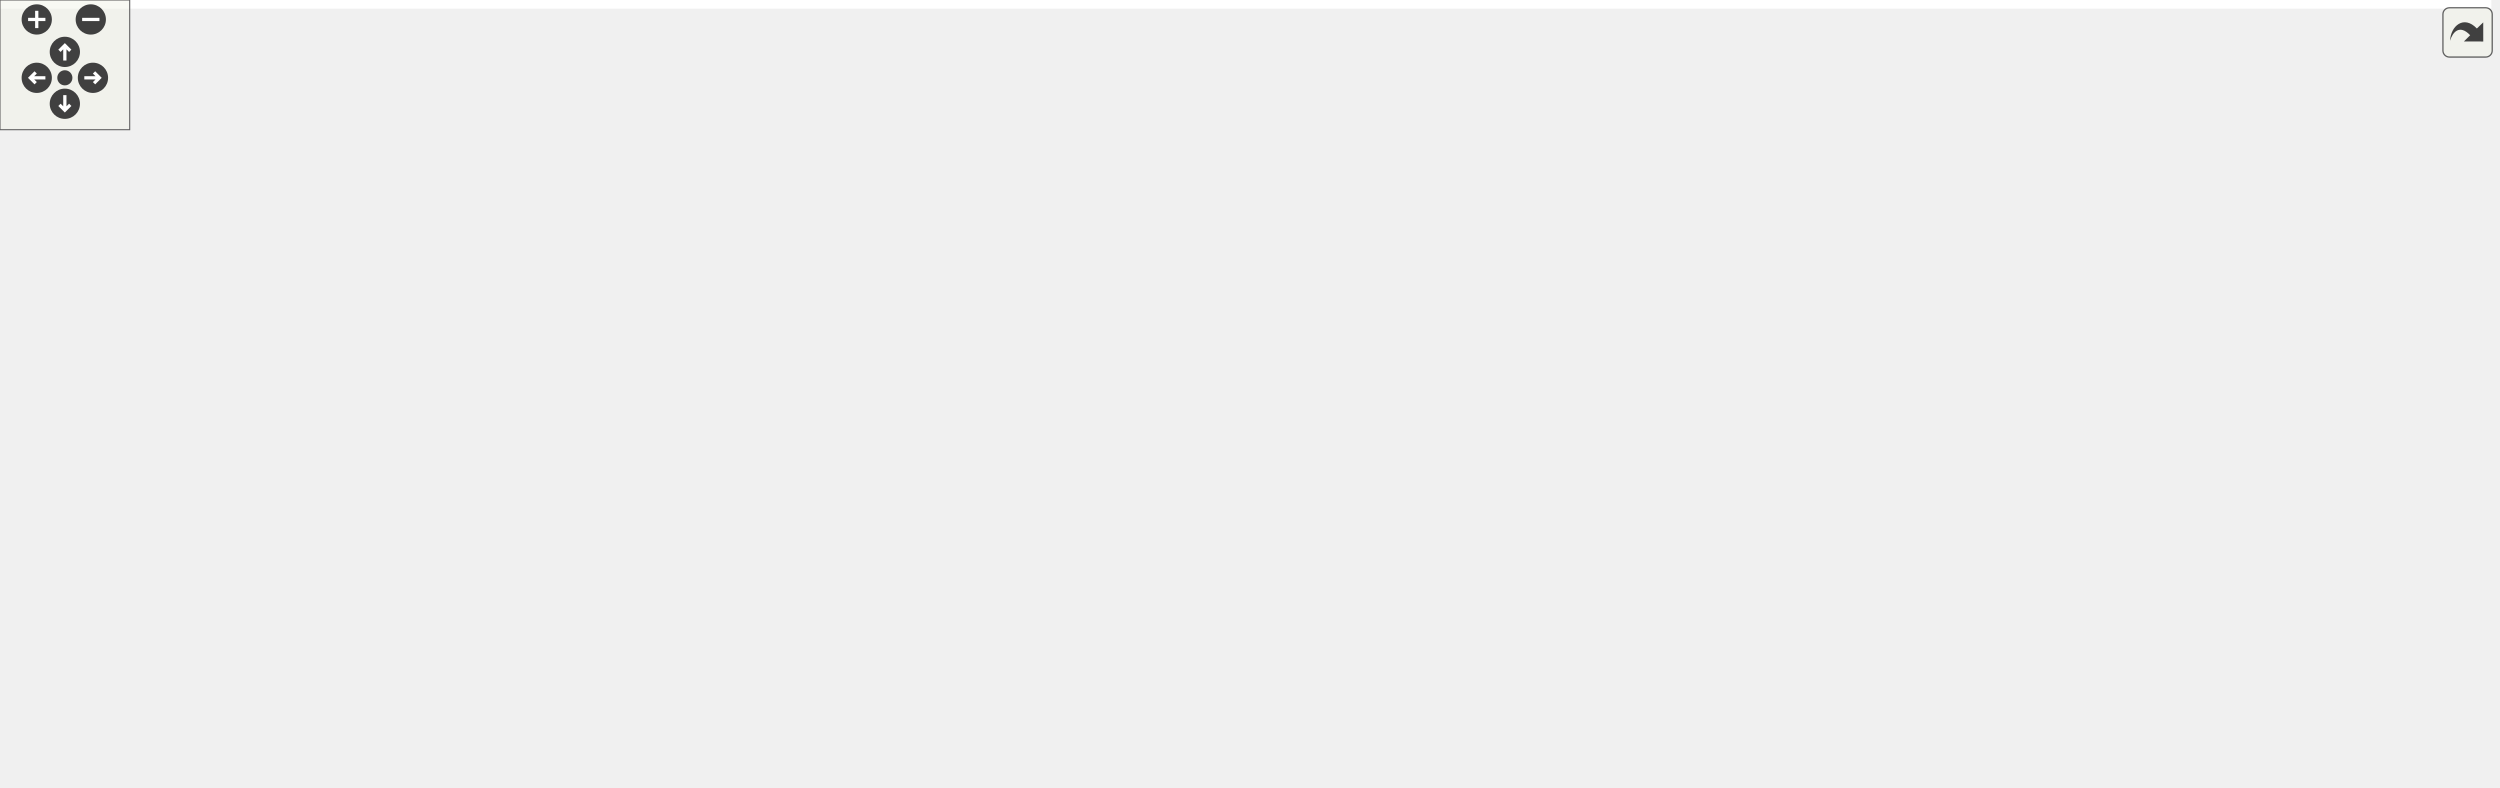
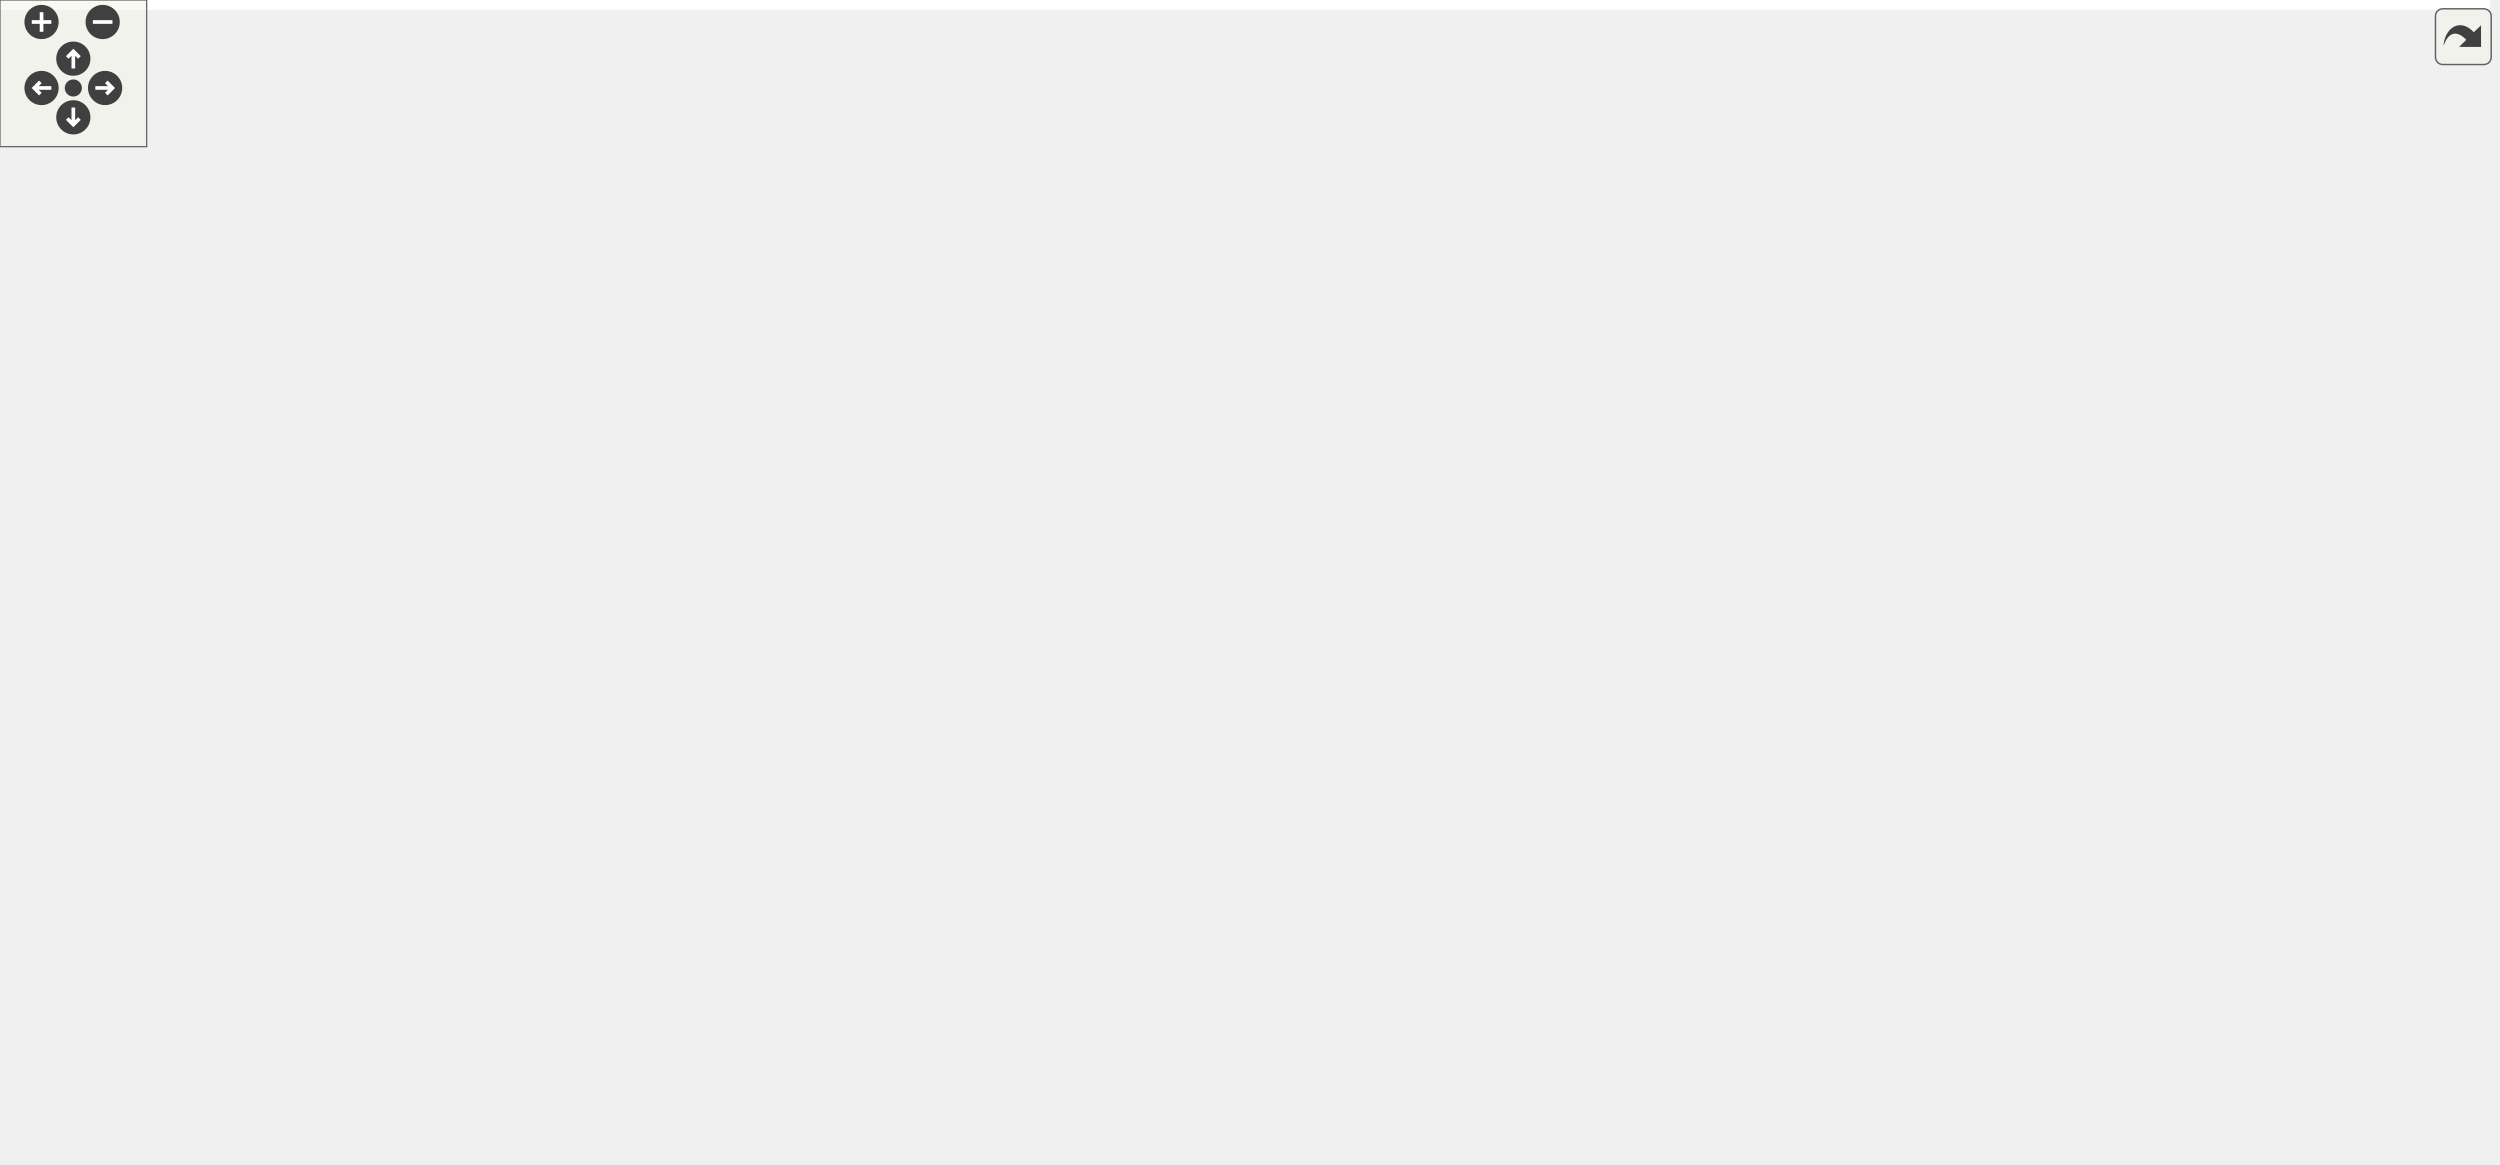
<svg xmlns="http://www.w3.org/2000/svg" xmlns:xlink="http://www.w3.org/1999/xlink" id="main" version="1.1" xml:space="preserve">
  <style type="text/css">
.edge:hover path { stroke: red; }
.edge:hover polygon { stroke: red; fill: red; }
</style>
  <defs>
    <circle id="rim" cx="0" cy="0" r="7" />
    <circle id="rim2" cx="0" cy="0" r="3.5" />
    <g id="zoomPlus">
      <use xlink:href="#rim" fill="#404040">
        <set attributeName="fill" to="#808080" begin="zoomplus.mouseover" end="zoomplus.mouseout" />
      </use>
      <path d="M-4,0h8M0,-4v8" fill="none" stroke="white" stroke-width="1.5" pointer-events="none" />
    </g>
    <g id="zoomMin">
      <use xlink:href="#rim" fill="#404040">
        <set attributeName="fill" to="#808080" begin="zoomminus.mouseover" end="zoomminus.mouseout" />
      </use>
      <path d="M-4,0h8" fill="none" stroke="white" stroke-width="1.5" pointer-events="none" />
    </g>
    <g id="dirArrow">
      <path fill="none" stroke="white" stroke-width="1.5" d="M0,-3.0v7 M-2.5,-0.5L0,-3.0L2.5,-0.5" />
    </g>
    <g id="resetDef">
      <use xlink:href="#rim2" fill="#404040">
        <set attributeName="fill" to="#808080" begin="reset.mouseover" end="reset.mouseout" />
      </use>
    </g>
  </defs>
  <svg id="graph" class="graph">
    <g id="viewport">
-       <polygon fill="white" stroke="none" points="-4,4 -4,-304 1152.54,-304 1152.54,4 -4,4" />
+       <polygon fill="white" stroke="none" points="-4,4 -4,-416 1018.75,-416 1018.75,4 -4,4" />
      <g id="node1" class="node">
-         <polygon fill="#bfbfbf" stroke="black" points="208,-280.5 208,-299.5 302,-299.5 302,-280.5 208,-280.5" />
-         <text text-anchor="middle" x="255" y="-287.5" font-family="Helvetica,sans-Serif" font-size="10.00">GraphicsText.hpp</text>
+         <polygon fill="#bfbfbf" stroke="black" points="851,-392.5 851,-411.5 945,-411.5 945,-392.5 851,-392.5" />
+         <text text-anchor="middle" x="898" y="-399.5" font-family="Helvetica,sans-Serif" font-size="10.00">GraphicsText.hpp</text>
      </g>
      <g id="node2" class="node">
        <g id="a_node2">
          <a xlink:href="_graphics_item_8hpp_source.html" target="_top" xlink:title="GraphicsItem.hpp">
-             <polygon fill="white" stroke="black" points="444,-224.5 444,-243.5 538,-243.5 538,-224.5 444,-224.5" />
-             <text text-anchor="middle" x="491" y="-231.5" font-family="Helvetica,sans-Serif" font-size="10.00">GraphicsItem.hpp</text>
+             <polygon fill="white" stroke="black" points="625,-336.5 625,-355.5 719,-355.5 719,-336.5 625,-336.5" />
+             <text text-anchor="middle" x="672" y="-343.5" font-family="Helvetica,sans-Serif" font-size="10.00">GraphicsItem.hpp</text>
          </a>
        </g>
      </g>
      <g id="edge1" class="edge">
-         <path fill="none" stroke="midnightblue" d="M292.395,-280.444C333.392,-271.063 399.254,-255.993 443.784,-245.804" />
-         <polygon fill="midnightblue" stroke="midnightblue" points="444.813,-249.159 453.78,-243.516 443.251,-242.335 444.813,-249.159" />
+         <path fill="none" stroke="midnightblue" d="M862.19,-392.444C823.012,-383.083 760.123,-368.056 717.485,-357.868" />
+         <polygon fill="midnightblue" stroke="midnightblue" points="718.182,-354.436 707.643,-355.516 716.556,-361.245 718.182,-354.436" />
      </g>
      <g id="node17" class="node">
        <g id="a_node17">
          <a xlink:href="_font_8hpp_source.html" target="_top" xlink:title="Font.hpp">
-             <polygon fill="white" stroke="black" points="162.5,-112.5 162.5,-131.5 217.5,-131.5 217.5,-112.5 162.5,-112.5" />
-             <text text-anchor="middle" x="190" y="-119.5" font-family="Helvetica,sans-Serif" font-size="10.00">Font.hpp</text>
-           </a>
-         </g>
-       </g>
-       <g id="edge30" class="edge">
-         <path fill="none" stroke="midnightblue" d="M251.505,-280.075C241.229,-253.832 210.967,-176.545 197.094,-141.117" />
-         <polygon fill="midnightblue" stroke="midnightblue" points="200.26,-139.604 193.355,-131.568 193.742,-142.156 200.26,-139.604" />
+             <polygon fill="white" stroke="black" points="924.5,-224.5 924.5,-243.5 979.5,-243.5 979.5,-224.5 924.5,-224.5" />
+             <text text-anchor="middle" x="952" y="-231.5" font-family="Helvetica,sans-Serif" font-size="10.00">Font.hpp</text>
+           </a>
+         </g>
+       </g>
+       <g id="edge41" class="edge">
+         <path fill="none" stroke="midnightblue" d="M911.151,-392.347C933.264,-376.908 977.13,-342.236 994,-300 1001.33,-281.643 986.365,-262.917 972.307,-250.309" />
+         <polygon fill="midnightblue" stroke="midnightblue" points="974.233,-247.358 964.311,-243.642 969.75,-252.734 974.233,-247.358" />
      </g>
      <g id="node3" class="node">
-         <polygon fill="white" stroke="#bfbfbf" points="277,-56.5 277,-75.5 321,-75.5 321,-56.5 277,-56.5" />
-         <text text-anchor="middle" x="299" y="-63.5" font-family="Helvetica,sans-Serif" font-size="10.00">vector</text>
+         <polygon fill="white" stroke="#bfbfbf" points="751,-56.5 751,-75.5 795,-75.5 795,-56.5 751,-56.5" />
+         <text text-anchor="middle" x="773" y="-63.5" font-family="Helvetica,sans-Serif" font-size="10.00">vector</text>
      </g>
      <g id="edge2" class="edge">
-         <path fill="none" stroke="midnightblue" d="M443.867,-229.34C412.013,-224.528 370.995,-213.448 344,-188 314.877,-160.546 304.488,-112.517 300.867,-85.976" />
-         <polygon fill="midnightblue" stroke="midnightblue" points="304.308,-85.265 299.666,-75.741 297.355,-86.081 304.308,-85.265" />
+         <path fill="none" stroke="midnightblue" d="M719.222,-344.452C798.474,-342.569 953.555,-334.453 994,-300 1017.01,-280.4 1014,-265.225 1014,-235 1014,-235 1014,-235 1014,-177 1014,-86.38 871.24,-70.092 805.471,-67.396" />
+         <polygon fill="midnightblue" stroke="midnightblue" points="805.35,-63.89 795.241,-67.062 805.121,-70.887 805.35,-63.89" />
      </g>
      <g id="node4" class="node">
-         <polygon fill="white" stroke="#bfbfbf" points="440.5,-168.5 440.5,-187.5 475.5,-187.5 475.5,-168.5 440.5,-168.5" />
-         <text text-anchor="middle" x="458" y="-175.5" font-family="Helvetica,sans-Serif" font-size="10.00">map</text>
+         <polygon fill="white" stroke="#bfbfbf" points="832.5,-280.5 832.5,-299.5 867.5,-299.5 867.5,-280.5 832.5,-280.5" />
+         <text text-anchor="middle" x="850" y="-287.5" font-family="Helvetica,sans-Serif" font-size="10.00">map</text>
      </g>
      <g id="edge3" class="edge">
-         <path fill="none" stroke="midnightblue" d="M485.551,-224.083C480.986,-216.613 474.332,-205.724 468.707,-196.52" />
-         <polygon fill="midnightblue" stroke="midnightblue" points="471.549,-194.459 463.348,-187.751 465.576,-198.109 471.549,-194.459" />
+         <path fill="none" stroke="midnightblue" d="M701.598,-336.484C730.198,-328.189 774.961,-315.03 822.72,-300.015" />
+         <polygon fill="midnightblue" stroke="midnightblue" points="823.825,-303.336 832.308,-296.988 821.718,-296.661 823.825,-303.336" />
      </g>
      <g id="node5" class="node">
-         <polygon fill="white" stroke="#bfbfbf" points="0,-56.5 0,-75.5 52,-75.5 52,-56.5 0,-56.5" />
-         <text text-anchor="middle" x="26" y="-63.5" font-family="Helvetica,sans-Serif" font-size="10.00">memory</text>
+         <polygon fill="white" stroke="#bfbfbf" points="270,-56.5 270,-75.5 322,-75.5 322,-56.5 270,-56.5" />
+         <text text-anchor="middle" x="296" y="-63.5" font-family="Helvetica,sans-Serif" font-size="10.00">memory</text>
      </g>
      <g id="edge4" class="edge">
-         <path fill="none" stroke="midnightblue" d="M443.798,-231.62C362.429,-227.165 193.308,-208.612 77,-132 58.723,-119.961 44.116,-99.183 35.297,-84.36" />
-         <polygon fill="midnightblue" stroke="midnightblue" points="38.328,-82.609 30.357,-75.63 32.236,-86.057 38.328,-82.609" />
+         <path fill="none" stroke="midnightblue" d="M624.701,-343.525C518.644,-339.73 269.122,-327.901 244,-300 212.863,-265.418 285.752,-279.872 307,-244 337.157,-193.086 315.831,-118.853 303.328,-85.014" />
+         <polygon fill="midnightblue" stroke="midnightblue" points="306.53,-83.59 299.656,-75.528 300.002,-86.117 306.53,-83.59" />
      </g>
      <g id="node6" class="node">
-         <polygon fill="white" stroke="#bfbfbf" points="494,-168.5 494,-187.5 556,-187.5 556,-168.5 494,-168.5" />
-         <text text-anchor="middle" x="525" y="-175.5" font-family="Helvetica,sans-Serif" font-size="10.00">type_traits</text>
+         <polygon fill="white" stroke="#bfbfbf" points="924,-280.5 924,-299.5 986,-299.5 986,-280.5 924,-280.5" />
+         <text text-anchor="middle" x="955" y="-287.5" font-family="Helvetica,sans-Serif" font-size="10.00">type_traits</text>
      </g>
      <g id="edge5" class="edge">
-         <path fill="none" stroke="midnightblue" d="M496.614,-224.083C501.367,-216.534 508.318,-205.495 514.152,-196.23" />
-         <polygon fill="midnightblue" stroke="midnightblue" points="517.124,-198.078 519.49,-187.751 511.2,-194.349 517.124,-198.078" />
+         <path fill="none" stroke="midnightblue" d="M718.098,-336.433C766.063,-327.483 843.336,-312.968 910,-300 911.095,-299.787 912.205,-299.57 913.324,-299.351" />
+         <polygon fill="midnightblue" stroke="midnightblue" points="914.404,-302.706 923.537,-297.336 913.049,-295.838 914.404,-302.706" />
      </g>
      <g id="node7" class="node">
        <g id="a_node7">
          <a xlink:href="_color_8hpp.html" target="_top" xlink:title="Classe Color. ">
-             <polygon fill="white" stroke="black" points="514.5,-112.5 514.5,-131.5 573.5,-131.5 573.5,-112.5 514.5,-112.5" />
-             <text text-anchor="middle" x="544" y="-119.5" font-family="Helvetica,sans-Serif" font-size="10.00">Color.hpp</text>
+             <polygon fill="white" stroke="black" points="49.5,-112.5 49.5,-131.5 108.5,-131.5 108.5,-112.5 49.5,-112.5" />
+             <text text-anchor="middle" x="79" y="-119.5" font-family="Helvetica,sans-Serif" font-size="10.00">Color.hpp</text>
          </a>
        </g>
      </g>
      <g id="edge6" class="edge">
-         <path fill="none" stroke="midnightblue" d="M538.091,-233.369C681.058,-233.999 1102.85,-232.079 1144,-188 1150.07,-181.502 1150.05,-174.516 1144,-168 1105.95,-126.988 711.415,-123.103 583.673,-122.928" />
-         <polygon fill="midnightblue" stroke="midnightblue" points="583.549,-119.428 573.546,-122.921 583.544,-126.428 583.549,-119.428" />
+         <path fill="none" stroke="midnightblue" d="M624.643,-343.291C498.728,-338.448 162.227,-323.447 118,-300 69.675,-274.381 69.918,-242.618 67,-188 66.526,-179.124 65.845,-176.814 67,-168 68.156,-159.181 70.534,-149.633 72.87,-141.61" />
+         <polygon fill="midnightblue" stroke="midnightblue" points="76.285,-142.415 75.912,-131.827 69.601,-140.337 76.285,-142.415" />
      </g>
      <g id="node11" class="node">
        <g id="a_node11">
          <a xlink:href="_canvas_8hpp_source.html" target="_top" xlink:title="Canvas.hpp">
-             <polygon fill="white" stroke="black" points="353.5,-168.5 353.5,-187.5 422.5,-187.5 422.5,-168.5 353.5,-168.5" />
-             <text text-anchor="middle" x="388" y="-175.5" font-family="Helvetica,sans-Serif" font-size="10.00">Canvas.hpp</text>
+             <polygon fill="white" stroke="black" points="127.5,-280.5 127.5,-299.5 196.5,-299.5 196.5,-280.5 127.5,-280.5" />
+             <text text-anchor="middle" x="162" y="-287.5" font-family="Helvetica,sans-Serif" font-size="10.00">Canvas.hpp</text>
          </a>
        </g>
      </g>
      <g id="edge10" class="edge">
-         <path fill="none" stroke="midnightblue" d="M474.451,-224.324C458.008,-215.703 432.565,-202.364 413.532,-192.386" />
-         <polygon fill="midnightblue" stroke="midnightblue" points="414.989,-189.198 404.508,-187.655 411.739,-195.398 414.989,-189.198" />
-       </g>
-       <g id="node18" class="node">
-         <g id="a_node18">
+         <path fill="none" stroke="midnightblue" d="M624.726,-341.708C541.054,-335.588 361.509,-321.13 211,-300 209.699,-299.817 208.38,-299.625 207.05,-299.424" />
+         <polygon fill="midnightblue" stroke="midnightblue" points="207.171,-295.898 196.74,-297.755 206.052,-302.808 207.171,-295.898" />
+       </g>
+       <g id="node20" class="node">
+         <g id="a_node20">
          <a xlink:href="_event_8hpp.html" target="_top" xlink:title="Classe Event. ">
-             <polygon fill="white" stroke="black" points="235.5,-112.5 235.5,-131.5 296.5,-131.5 296.5,-112.5 235.5,-112.5" />
-             <text text-anchor="middle" x="266" y="-119.5" font-family="Helvetica,sans-Serif" font-size="10.00">Event.hpp</text>
-           </a>
-         </g>
-       </g>
-       <g id="edge23" class="edge">
-         <path fill="none" stroke="midnightblue" d="M443.637,-230.297C404.974,-226.067 350.473,-215.303 311,-188 293.941,-176.201 281.341,-155.68 273.88,-140.848" />
-         <polygon fill="midnightblue" stroke="midnightblue" points="276.979,-139.213 269.544,-131.665 270.649,-142.202 276.979,-139.213" />
-       </g>
-       <g id="node19" class="node">
-         <polygon fill="white" stroke="#bfbfbf" points="574.5,-168.5 574.5,-187.5 675.5,-187.5 675.5,-168.5 574.5,-168.5" />
-         <text text-anchor="middle" x="625" y="-175.5" font-family="Helvetica,sans-Serif" font-size="10.00">boost/uuid/uuid.hpp</text>
-       </g>
-       <g id="edge26" class="edge">
-         <path fill="none" stroke="midnightblue" d="M512.233,-224.444C534.384,-215.517 569.319,-201.439 594.436,-191.317" />
-         <polygon fill="midnightblue" stroke="midnightblue" points="595.9,-194.501 603.867,-187.516 593.283,-188.008 595.9,-194.501" />
-       </g>
-       <g id="node20" class="node">
-         <polygon fill="white" stroke="#bfbfbf" points="694,-168.5 694,-187.5 846,-187.5 846,-168.5 694,-168.5" />
-         <text text-anchor="middle" x="770" y="-175.5" font-family="Helvetica,sans-Serif" font-size="10.00">boost/uuid/uuid_generators.hpp</text>
-       </g>
-       <g id="edge27" class="edge">
-         <path fill="none" stroke="midnightblue" d="M535.208,-224.444C584.287,-214.944 663.51,-199.611 716.164,-189.42" />
-         <polygon fill="midnightblue" stroke="midnightblue" points="716.846,-192.853 725.998,-187.516 715.516,-185.98 716.846,-192.853" />
+             <polygon fill="white" stroke="black" points="648.5,-112.5 648.5,-131.5 709.5,-131.5 709.5,-112.5 648.5,-112.5" />
+             <text text-anchor="middle" x="679" y="-119.5" font-family="Helvetica,sans-Serif" font-size="10.00">Event.hpp</text>
+           </a>
+         </g>
+       </g>
+       <g id="edge34" class="edge">
+         <path fill="none" stroke="midnightblue" d="M719.061,-341.313C773.067,-335.991 856.691,-324.032 876,-300 933.071,-228.967 783.721,-161.839 713.344,-135.139" />
+         <polygon fill="midnightblue" stroke="midnightblue" points="714.56,-131.857 703.968,-131.643 712.115,-138.416 714.56,-131.857" />
      </g>
      <g id="node21" class="node">
-         <polygon fill="white" stroke="#bfbfbf" points="864,-168.5 864,-187.5 978,-187.5 978,-168.5 864,-168.5" />
-         <text text-anchor="middle" x="921" y="-175.5" font-family="Helvetica,sans-Serif" font-size="10.00">boost/uuid/uuid_io.hpp</text>
-       </g>
-       <g id="edge28" class="edge">
-         <path fill="none" stroke="midnightblue" d="M538.143,-227.363C605.66,-219.248 734.072,-203.657 853.702,-188.156" />
-         <polygon fill="midnightblue" stroke="midnightblue" points="854.302,-191.607 863.768,-186.849 853.401,-184.666 854.302,-191.607" />
+         <polygon fill="white" stroke="#bfbfbf" points="253.5,-280.5 253.5,-299.5 354.5,-299.5 354.5,-280.5 253.5,-280.5" />
+         <text text-anchor="middle" x="304" y="-287.5" font-family="Helvetica,sans-Serif" font-size="10.00">boost/uuid/uuid.hpp</text>
+       </g>
+       <g id="edge37" class="edge">
+         <path fill="none" stroke="midnightblue" d="M624.767,-338.156C566.32,-329.675 463.465,-314.708 364.877,-300.125" />
+         <polygon fill="midnightblue" stroke="midnightblue" points="365.142,-296.626 354.737,-298.624 364.117,-303.551 365.142,-296.626" />
      </g>
      <g id="node22" class="node">
-         <polygon fill="white" stroke="#bfbfbf" points="996.5,-168.5 996.5,-187.5 1135.5,-187.5 1135.5,-168.5 996.5,-168.5" />
-         <text text-anchor="middle" x="1066" y="-175.5" font-family="Helvetica,sans-Serif" font-size="10.00">boost/core/noncopyable.hpp</text>
-       </g>
-       <g id="edge29" class="edge">
-         <path fill="none" stroke="midnightblue" d="M538.223,-229.079C624.768,-221.814 814.86,-205.49 986.262,-188.054" />
-         <polygon fill="midnightblue" stroke="midnightblue" points="986.63,-191.535 996.223,-187.037 985.919,-184.571 986.63,-191.535" />
+         <polygon fill="white" stroke="#bfbfbf" points="373,-280.5 373,-299.5 525,-299.5 525,-280.5 373,-280.5" />
+         <text text-anchor="middle" x="449" y="-287.5" font-family="Helvetica,sans-Serif" font-size="10.00">boost/uuid/uuid_generators.hpp</text>
+       </g>
+       <g id="edge38" class="edge">
+         <path fill="none" stroke="midnightblue" d="M636.665,-336.444C598.089,-327.102 536.215,-312.119 494.147,-301.933" />
+         <polygon fill="midnightblue" stroke="midnightblue" points="494.713,-298.468 484.17,-299.516 493.065,-305.272 494.713,-298.468" />
+       </g>
+       <g id="node23" class="node">
+         <polygon fill="white" stroke="#bfbfbf" points="543,-280.5 543,-299.5 657,-299.5 657,-280.5 543,-280.5" />
+         <text text-anchor="middle" x="600" y="-287.5" font-family="Helvetica,sans-Serif" font-size="10.00">boost/uuid/uuid_io.hpp</text>
+       </g>
+       <g id="edge39" class="edge">
+         <path fill="none" stroke="midnightblue" d="M660.432,-336.324C649.58,-328.185 633.119,-315.839 620.117,-306.087" />
+         <polygon fill="midnightblue" stroke="midnightblue" points="621.879,-303.034 611.779,-299.834 617.679,-308.634 621.879,-303.034" />
+       </g>
+       <g id="node24" class="node">
+         <polygon fill="white" stroke="#bfbfbf" points="675.5,-280.5 675.5,-299.5 814.5,-299.5 814.5,-280.5 675.5,-280.5" />
+         <text text-anchor="middle" x="745" y="-287.5" font-family="Helvetica,sans-Serif" font-size="10.00">boost/core/noncopyable.hpp</text>
+       </g>
+       <g id="edge40" class="edge">
+         <path fill="none" stroke="midnightblue" d="M683.729,-336.324C694.837,-328.107 711.742,-315.602 724.983,-305.807" />
+         <polygon fill="midnightblue" stroke="midnightblue" points="727.1,-308.595 733.058,-299.834 722.937,-302.967 727.1,-308.595" />
      </g>
      <g id="node8" class="node">
-         <polygon fill="white" stroke="#bfbfbf" points="583,-56.5 583,-75.5 629,-75.5 629,-56.5 583,-56.5" />
-         <text text-anchor="middle" x="606" y="-63.5" font-family="Helvetica,sans-Serif" font-size="10.00">cstdint</text>
+         <polygon fill="white" stroke="#bfbfbf" points="59,-56.5 59,-75.5 105,-75.5 105,-56.5 59,-56.5" />
+         <text text-anchor="middle" x="82" y="-63.5" font-family="Helvetica,sans-Serif" font-size="10.00">cstdint</text>
      </g>
      <g id="edge7" class="edge">
-         <path fill="none" stroke="midnightblue" d="M553.961,-112.324C563.127,-104.341 576.937,-92.313 588.028,-82.653" />
-         <polygon fill="midnightblue" stroke="midnightblue" points="590.615,-85.041 595.857,-75.834 586.018,-79.762 590.615,-85.041" />
+         <path fill="none" stroke="midnightblue" d="M79.495,-112.083C79.889,-105.006 80.452,-94.861 80.945,-85.987" />
+         <polygon fill="midnightblue" stroke="midnightblue" points="84.454,-85.93 81.514,-75.751 77.464,-85.541 84.454,-85.93" />
      </g>
      <g id="node9" class="node">
-         <polygon fill="white" stroke="#bfbfbf" points="523.5,-56.5 523.5,-75.5 564.5,-75.5 564.5,-56.5 523.5,-56.5" />
-         <text text-anchor="middle" x="544" y="-63.5" font-family="Helvetica,sans-Serif" font-size="10.00">string</text>
+         <polygon fill="white" stroke="#bfbfbf" points="-0.5,-56.5 -0.5,-75.5 40.5,-75.5 40.5,-56.5 -0.5,-56.5" />
+         <text text-anchor="middle" x="20" y="-63.5" font-family="Helvetica,sans-Serif" font-size="10.00">string</text>
      </g>
      <g id="edge8" class="edge">
-         <path fill="none" stroke="midnightblue" d="M544,-112.083C544,-105.006 544,-94.861 544,-85.987" />
-         <polygon fill="midnightblue" stroke="midnightblue" points="547.5,-85.751 544,-75.751 540.5,-85.751 547.5,-85.751" />
+         <path fill="none" stroke="midnightblue" d="M69.521,-112.324C60.799,-104.341 47.657,-92.313 37.102,-82.653" />
+         <polygon fill="midnightblue" stroke="midnightblue" points="39.392,-80.004 29.652,-75.834 34.666,-85.167 39.392,-80.004" />
      </g>
      <g id="node10" class="node">
-         <polygon fill="white" stroke="#bfbfbf" points="397,-56.5 397,-75.5 505,-75.5 505,-56.5 397,-56.5" />
-         <text text-anchor="middle" x="451" y="-63.5" font-family="Helvetica,sans-Serif" font-size="10.00">ez-lib/ez-draw++.hpp</text>
+         <polygon fill="white" stroke="#bfbfbf" points="123,-56.5 123,-75.5 231,-75.5 231,-56.5 123,-56.5" />
+         <text text-anchor="middle" x="177" y="-63.5" font-family="Helvetica,sans-Serif" font-size="10.00">ez-lib/ez-draw++.hpp</text>
      </g>
      <g id="edge9" class="edge">
-         <path fill="none" stroke="midnightblue" d="M529.058,-112.324C514.415,-103.822 491.866,-90.729 474.762,-80.797" />
-         <polygon fill="midnightblue" stroke="midnightblue" points="476.31,-77.649 465.905,-75.654 472.795,-83.703 476.31,-77.649" />
+         <path fill="none" stroke="midnightblue" d="M94.745,-112.324C110.319,-103.743 134.377,-90.486 152.459,-80.522" />
+         <polygon fill="midnightblue" stroke="midnightblue" points="154.224,-83.546 161.294,-75.654 150.846,-77.415 154.224,-83.546" />
      </g>
      <g id="edge13" class="edge">
-         <path fill="none" stroke="midnightblue" d="M412.719,-168.444C438.848,-159.399 480.259,-145.064 509.576,-134.916" />
-         <polygon fill="midnightblue" stroke="midnightblue" points="511.092,-138.095 519.397,-131.516 508.802,-131.48 511.092,-138.095" />
+         <path fill="none" stroke="midnightblue" d="M134.309,-280.471C116.978,-273.574 95.93,-261.999 85,-244 65.782,-212.352 70.157,-167.013 74.766,-141.777" />
+         <polygon fill="midnightblue" stroke="midnightblue" points="78.248,-142.216 76.815,-131.719 71.389,-140.818 78.248,-142.216" />
      </g>
      <g id="edge12" class="edge">
-         <path fill="none" stroke="midnightblue" d="M407.461,-168.488C421.745,-161.092 440.138,-148.899 449,-132 456.455,-117.783 456.246,-99.307 454.586,-85.689" />
-         <polygon fill="midnightblue" stroke="midnightblue" points="458.009,-84.922 452.987,-75.592 451.095,-86.016 458.009,-84.922" />
+         <path fill="none" stroke="midnightblue" d="M150.734,-280.427C141.034,-272.275 127.721,-259.046 122,-244 118.841,-235.691 120.509,-232.763 122,-224 130.928,-171.509 155.521,-113.198 168.587,-84.672" />
+         <polygon fill="midnightblue" stroke="midnightblue" points="171.774,-86.118 172.828,-75.576 165.43,-83.16 171.774,-86.118" />
      </g>
      <g id="node12" class="node">
-         <polygon fill="white" stroke="#bfbfbf" points="353,-112.5 353,-131.5 441,-131.5 441,-112.5 353,-112.5" />
-         <text text-anchor="middle" x="397" y="-119.5" font-family="Helvetica,sans-Serif" font-size="10.00">boost/locale.hpp</text>
+         <polygon fill="white" stroke="#bfbfbf" points="211,-224.5 211,-243.5 299,-243.5 299,-224.5 211,-224.5" />
+         <text text-anchor="middle" x="255" y="-231.5" font-family="Helvetica,sans-Serif" font-size="10.00">boost/locale.hpp</text>
      </g>
      <g id="edge11" class="edge">
-         <path fill="none" stroke="midnightblue" d="M389.486,-168.083C390.679,-160.927 392.394,-150.635 393.885,-141.691" />
-         <polygon fill="midnightblue" stroke="midnightblue" points="397.35,-142.19 395.541,-131.751 390.445,-141.04 397.35,-142.19" />
+         <path fill="none" stroke="midnightblue" d="M176.942,-280.324C191.585,-271.822 214.134,-258.729 231.238,-248.797" />
+         <polygon fill="midnightblue" stroke="midnightblue" points="233.205,-251.703 240.095,-243.655 229.69,-245.649 233.205,-251.703" />
      </g>
      <g id="node13" class="node">
        <g id="a_node13">
          <a xlink:href="_point_8hpp.html" target="_top" xlink:title="Classe point. ">
-             <polygon fill="white" stroke="black" points="86,-112.5 86,-131.5 144,-131.5 144,-112.5 86,-112.5" />
-             <text text-anchor="middle" x="115" y="-119.5" font-family="Helvetica,sans-Serif" font-size="10.00">Point.hpp</text>
+             <polygon fill="white" stroke="black" points="364,-112.5 364,-131.5 422,-131.5 422,-112.5 364,-112.5" />
+             <text text-anchor="middle" x="393" y="-119.5" font-family="Helvetica,sans-Serif" font-size="10.00">Point.hpp</text>
          </a>
        </g>
      </g>
      <g id="edge14" class="edge">
-         <path fill="none" stroke="midnightblue" d="M353.264,-170.835C309.205,-162.908 230.663,-148.424 153.859,-132.112" />
-         <polygon fill="midnightblue" stroke="midnightblue" points="154.527,-128.676 144.017,-130.009 153.065,-135.521 154.527,-128.676" />
+         <path fill="none" stroke="midnightblue" d="M196.754,-284.654C228.035,-279.334 274.021,-267.89 307,-244 344.773,-216.638 372.119,-167.491 384.903,-141.035" />
+         <polygon fill="midnightblue" stroke="midnightblue" points="388.154,-142.345 389.215,-131.803 381.812,-139.383 388.154,-142.345" />
      </g>
      <g id="edge21" class="edge">
-         <path fill="none" stroke="midnightblue" d="M356.626,-168.444C321.641,-158.902 265.073,-143.474 227.708,-133.284" />
-         <polygon fill="midnightblue" stroke="midnightblue" points="228.281,-129.813 217.713,-130.558 226.439,-136.566 228.281,-129.813" />
+         <path fill="none" stroke="midnightblue" d="M196.678,-284.838C211.273,-283.179 228.448,-281.347 244,-280 499.65,-257.858 808.121,-241.951 914.108,-236.796" />
+         <polygon fill="midnightblue" stroke="midnightblue" points="914.482,-240.282 924.301,-236.303 914.144,-233.29 914.482,-240.282" />
+       </g>
+       <g id="node18" class="node">
+         <g id="a_node18">
+           <a xlink:href="_image_8hpp.html" target="_top" xlink:title="Classe Image. ">
+             <polygon fill="white" stroke="black" points="131,-224.5 131,-243.5 193,-243.5 193,-224.5 131,-224.5" />
+             <text text-anchor="middle" x="162" y="-231.5" font-family="Helvetica,sans-Serif" font-size="10.00">Image.hpp</text>
+           </a>
+         </g>
+       </g>
+       <g id="edge23" class="edge">
+         <path fill="none" stroke="midnightblue" d="M162,-280.083C162,-273.006 162,-262.861 162,-253.986" />
+         <polygon fill="midnightblue" stroke="midnightblue" points="165.5,-253.751 162,-243.751 158.5,-253.751 165.5,-253.751" />
      </g>
      <g id="edge16" class="edge">
-         <path fill="none" stroke="midnightblue" d="M144.155,-112.444C177.727,-102.591 232.685,-86.462 267.296,-76.304" />
-         <polygon fill="midnightblue" stroke="midnightblue" points="268.301,-79.657 276.911,-73.483 266.33,-72.94 268.301,-79.657" />
+         <path fill="none" stroke="midnightblue" d="M422.324,-117.053C478.938,-109.399 607.224,-91.892 715,-76 723.457,-74.753 732.6,-73.357 741.07,-72.043" />
+         <polygon fill="midnightblue" stroke="midnightblue" points="741.638,-75.497 750.979,-70.497 740.559,-68.581 741.638,-75.497" />
      </g>
      <g id="edge17" class="edge">
-         <path fill="none" stroke="midnightblue" d="M100.701,-112.324C86.817,-103.9 65.508,-90.971 49.196,-81.074" />
-         <polygon fill="midnightblue" stroke="midnightblue" points="50.629,-77.85 40.264,-75.654 46.998,-83.834 50.629,-77.85" />
+         <path fill="none" stroke="midnightblue" d="M377.415,-112.324C362.001,-103.743 338.188,-90.486 320.29,-80.522" />
+         <polygon fill="midnightblue" stroke="midnightblue" points="321.986,-77.461 311.546,-75.654 318.581,-83.577 321.986,-77.461" />
      </g>
      <g id="node14" class="node">
-         <polygon fill="white" stroke="#bfbfbf" points="178,-56.5 178,-75.5 232,-75.5 232,-56.5 178,-56.5" />
-         <text text-anchor="middle" x="205" y="-63.5" font-family="Helvetica,sans-Serif" font-size="10.00">iostream</text>
+         <polygon fill="white" stroke="#bfbfbf" points="652,-56.5 652,-75.5 706,-75.5 706,-56.5 652,-56.5" />
+         <text text-anchor="middle" x="679" y="-63.5" font-family="Helvetica,sans-Serif" font-size="10.00">iostream</text>
      </g>
      <g id="edge15" class="edge">
-         <path fill="none" stroke="midnightblue" d="M129.46,-112.324C143.5,-103.9 165.048,-90.971 181.543,-81.074" />
-         <polygon fill="midnightblue" stroke="midnightblue" points="183.802,-83.801 190.576,-75.654 180.2,-77.798 183.802,-83.801" />
+         <path fill="none" stroke="midnightblue" d="M422.263,-115.475C474.533,-105.606 583.856,-84.964 641.531,-74.075" />
+         <polygon fill="midnightblue" stroke="midnightblue" points="642.496,-77.454 651.673,-72.16 641.198,-70.576 642.496,-77.454" />
      </g>
      <g id="node15" class="node">
        <g id="a_node15">
          <a xlink:href="_group_points_8hpp_source.html" target="_top" xlink:title="GroupPoints.hpp">
-             <polygon fill="white" stroke="black" points="70.5,-56.5 70.5,-75.5 159.5,-75.5 159.5,-56.5 70.5,-56.5" />
-             <text text-anchor="middle" x="115" y="-63.5" font-family="Helvetica,sans-Serif" font-size="10.00">GroupPoints.hpp</text>
+             <polygon fill="white" stroke="black" points="348.5,-56.5 348.5,-75.5 437.5,-75.5 437.5,-56.5 348.5,-56.5" />
+             <text text-anchor="middle" x="393" y="-63.5" font-family="Helvetica,sans-Serif" font-size="10.00">GroupPoints.hpp</text>
          </a>
        </g>
      </g>
      <g id="edge18" class="edge">
-         <path fill="none" stroke="midnightblue" d="M109.834,-112.083C108.324,-104.927 107.894,-94.635 108.542,-85.691" />
-         <polygon fill="midnightblue" stroke="midnightblue" points="112.015,-86.126 109.869,-75.751 105.077,-85.2 112.015,-86.126" />
+         <path fill="none" stroke="midnightblue" d="M387.834,-112.083C386.324,-104.927 385.894,-94.635 386.542,-85.691" />
+         <polygon fill="midnightblue" stroke="midnightblue" points="390.015,-86.126 387.869,-75.751 383.077,-85.2 390.015,-86.126" />
      </g>
      <g id="edge20" class="edge">
-         <path fill="none" stroke="midnightblue" d="M120.131,-75.751C121.657,-82.858 122.104,-93.136 121.472,-102.101" />
-         <polygon fill="midnightblue" stroke="midnightblue" points="117.993,-101.713 120.166,-112.083 124.934,-102.622 117.993,-101.713" />
+         <path fill="none" stroke="midnightblue" d="M398.131,-75.751C399.657,-82.858 400.104,-93.136 399.472,-102.101" />
+         <polygon fill="midnightblue" stroke="midnightblue" points="395.993,-101.713 398.166,-112.083 402.934,-102.622 395.993,-101.713" />
      </g>
      <g id="node16" class="node">
-         <polygon fill="white" stroke="#bfbfbf" points="85.5,-0.5 85.5,-19.5 144.5,-19.5 144.5,-0.5 85.5,-0.5" />
-         <text text-anchor="middle" x="115" y="-7.5" font-family="Helvetica,sans-Serif" font-size="10.00">functional</text>
+         <polygon fill="white" stroke="#bfbfbf" points="363.5,-0.5 363.5,-19.5 422.5,-19.5 422.5,-0.5 363.5,-0.5" />
+         <text text-anchor="middle" x="393" y="-7.5" font-family="Helvetica,sans-Serif" font-size="10.00">functional</text>
      </g>
      <g id="edge19" class="edge">
-         <path fill="none" stroke="midnightblue" d="M115,-56.083C115,-49.006 115,-38.861 115,-29.986" />
-         <polygon fill="midnightblue" stroke="midnightblue" points="118.5,-29.751 115,-19.751 111.5,-29.751 118.5,-29.751" />
+         <path fill="none" stroke="midnightblue" d="M393,-56.083C393,-49.006 393,-38.861 393,-29.986" />
+         <polygon fill="midnightblue" stroke="midnightblue" points="396.5,-29.751 393,-19.751 389.5,-29.751 396.5,-29.751" />
      </g>
      <g id="edge22" class="edge">
-         <path fill="none" stroke="midnightblue" d="M192.477,-112.083C194.486,-104.849 197.386,-94.409 199.89,-85.397" />
-         <polygon fill="midnightblue" stroke="midnightblue" points="203.265,-86.323 202.569,-75.751 196.52,-84.45 203.265,-86.323" />
+         <path fill="none" stroke="midnightblue" d="M948.371,-224.267C942.291,-210.587 928.834,-184.014 910,-168 851.629,-118.368 765.078,-89.388 716.177,-76.022" />
+         <polygon fill="midnightblue" stroke="midnightblue" points="716.901,-72.593 706.337,-73.405 715.101,-79.358 716.901,-72.593" />
      </g>
      <g id="edge25" class="edge">
-         <path fill="none" stroke="midnightblue" d="M295.314,-112.444C326.842,-103.241 377.131,-88.562 411.986,-78.388" />
-         <polygon fill="midnightblue" stroke="midnightblue" points="413.205,-81.678 421.823,-75.516 411.243,-74.959 413.205,-81.678" />
+         <path fill="none" stroke="midnightblue" d="M189.934,-224.488C217.969,-215.4 258.468,-200.603 269,-188 293.526,-158.651 297.013,-111.744 296.851,-85.796" />
+         <polygon fill="midnightblue" stroke="midnightblue" points="300.349,-85.686 296.596,-75.779 293.351,-85.865 300.349,-85.686" />
+       </g>
+       <g id="edge28" class="edge">
+         <path fill="none" stroke="midnightblue" d="M155.487,-224.368C141.729,-206.135 109.503,-163.426 91.582,-139.675" />
+         <polygon fill="midnightblue" stroke="midnightblue" points="94.3,-137.466 85.483,-131.591 88.712,-141.682 94.3,-137.466" />
+       </g>
+       <g id="edge26" class="edge">
+         <path fill="none" stroke="midnightblue" d="M146.413,-224.262C120.493,-208.941 68.561,-174.758 40,-132 30.675,-118.04 25.539,-99.535 22.815,-85.841" />
+         <polygon fill="midnightblue" stroke="midnightblue" points="26.21,-84.931 21.055,-75.674 19.312,-86.125 26.21,-84.931" />
      </g>
      <g id="edge24" class="edge">
-         <path fill="none" stroke="midnightblue" d="M256.199,-112.324C247.182,-104.341 233.594,-92.313 222.682,-82.653" />
-         <polygon fill="midnightblue" stroke="midnightblue" points="224.787,-79.842 214.979,-75.834 220.147,-85.083 224.787,-79.842" />
+         <path fill="none" stroke="midnightblue" d="M162.806,-224.075C165.168,-197.945 172.101,-121.211 175.321,-85.577" />
+         <polygon fill="midnightblue" stroke="midnightblue" points="178.812,-85.843 176.226,-75.568 171.84,-85.213 178.812,-85.843" />
+       </g>
+       <g id="edge27" class="edge">
+         <path fill="none" stroke="midnightblue" d="M193.072,-226.099C222.396,-218.897 267.096,-206.112 303,-188 330.211,-174.273 358.144,-152.705 375.525,-138.219" />
+         <polygon fill="midnightblue" stroke="midnightblue" points="377.799,-140.88 383.161,-131.742 373.271,-135.542 377.799,-140.88" />
+       </g>
+       <g id="node19" class="node">
+         <g id="a_node19">
+           <a xlink:href="_pixel_8hpp.html" target="_top" xlink:title="Classe Pixel. ">
+             <polygon fill="white" stroke="black" points="203.5,-168.5 203.5,-187.5 260.5,-187.5 260.5,-168.5 203.5,-168.5" />
+             <text text-anchor="middle" x="232" y="-175.5" font-family="Helvetica,sans-Serif" font-size="10.00">Pixel.hpp</text>
+           </a>
+         </g>
+       </g>
+       <g id="edge29" class="edge">
+         <path fill="none" stroke="midnightblue" d="M173.247,-224.324C183.797,-216.185 199.801,-203.839 212.442,-194.087" />
+         <polygon fill="midnightblue" stroke="midnightblue" points="214.769,-196.713 220.549,-187.834 210.493,-191.171 214.769,-196.713" />
+       </g>
+       <g id="edge31" class="edge">
+         <path fill="none" stroke="midnightblue" d="M237.022,-168.368C247.537,-150.296 272.043,-108.176 285.93,-84.307" />
+         <polygon fill="midnightblue" stroke="midnightblue" points="288.998,-85.995 291.001,-75.591 282.947,-82.475 288.998,-85.995" />
+       </g>
+       <g id="edge33" class="edge">
+         <path fill="none" stroke="midnightblue" d="M207.757,-168.444C182.129,-159.399 141.515,-145.064 112.762,-134.916" />
+         <polygon fill="midnightblue" stroke="midnightblue" points="113.725,-131.544 103.13,-131.516 111.395,-138.145 113.725,-131.544" />
+       </g>
+       <g id="edge30" class="edge">
+         <path fill="none" stroke="midnightblue" d="M227.684,-168.368C218.688,-150.376 197.775,-108.55 185.813,-84.627" />
+         <polygon fill="midnightblue" stroke="midnightblue" points="188.898,-82.97 181.296,-75.591 182.637,-86.101 188.898,-82.97" />
+       </g>
+       <g id="edge32" class="edge">
+         <path fill="none" stroke="midnightblue" d="M257.511,-168.444C284.596,-159.359 327.59,-144.939 357.869,-134.783" />
+         <polygon fill="midnightblue" stroke="midnightblue" points="359.24,-138.015 367.608,-131.516 357.014,-131.378 359.24,-138.015" />
+       </g>
+       <g id="edge36" class="edge">
+         <path fill="none" stroke="midnightblue" d="M648.353,-117.703C568.133,-109.074 350.655,-85.68 241.426,-73.93" />
+         <polygon fill="midnightblue" stroke="midnightblue" points="241.519,-70.42 231.202,-72.831 240.77,-77.38 241.519,-70.42" />
+       </g>
+       <g id="edge35" class="edge">
+         <path fill="none" stroke="midnightblue" d="M679,-112.083C679,-105.006 679,-94.861 679,-85.987" />
+         <polygon fill="midnightblue" stroke="midnightblue" points="682.5,-85.751 679,-75.751 675.5,-85.751 682.5,-85.751" />
      </g>
    </g>
  </svg>
  <g id="navigator" transform="translate(0 0)" fill="#404254">
    <rect fill="#f2f5e9" fill-opacity="0.5" stroke="#606060" stroke-width=".5" x="0" y="0" width="60" height="60" />
    <use id="zoomplus" xlink:href="#zoomPlus" x="17" y="9" />
    <use id="zoomminus" xlink:href="#zoomMin" x="42" y="9" />
    <use id="reset" xlink:href="#resetDef" x="30" y="36" />
    <g id="arrowUp" xlink:href="#dirArrow" transform="translate(30 24)">
      <use xlink:href="#rim" fill="#404040">
        <set attributeName="fill" to="#808080" begin="arrowUp.mouseover" end="arrowUp.mouseout" />
      </use>
      <path fill="none" stroke="white" stroke-width="1.5" d="M0,-3.0v7 M-2.5,-0.5L0,-3.0L2.5,-0.5" />
    </g>
    <g id="arrowRight" xlink:href="#dirArrow" transform="rotate(90) translate(36 -43)">
      <use xlink:href="#rim" fill="#404040">
        <set attributeName="fill" to="#808080" begin="arrowRight.mouseover" end="arrowRight.mouseout" />
      </use>
      <path fill="none" stroke="white" stroke-width="1.5" d="M0,-3.0v7 M-2.5,-0.5L0,-3.0L2.5,-0.5" />
    </g>
    <g id="arrowDown" xlink:href="#dirArrow" transform="rotate(180) translate(-30 -48)">
      <use xlink:href="#rim" fill="#404040">
        <set attributeName="fill" to="#808080" begin="arrowDown.mouseover" end="arrowDown.mouseout" />
      </use>
      <path fill="none" stroke="white" stroke-width="1.5" d="M0,-3.0v7 M-2.5,-0.5L0,-3.0L2.5,-0.5" />
    </g>
    <g id="arrowLeft" xlink:href="#dirArrow" transform="rotate(270) translate(-36 17)">
      <use xlink:href="#rim" fill="#404040">
        <set attributeName="fill" to="#808080" begin="arrowLeft.mouseover" end="arrowLeft.mouseout" />
      </use>
      <path fill="none" stroke="white" stroke-width="1.5" d="M0,-3.0v7 M-2.5,-0.5L0,-3.0L2.5,-0.5" />
    </g>
  </g>
  <svg viewBox="0 0 15 15" width="100%" height="30px" preserveAspectRatio="xMaxYMin meet">
    <g id="arrow_out" transform="scale(0.3 0.3)">
      <a xlink:href="_graphics_text_8hpp__incl_org.svg" target="_base">
        <rect id="button" ry="5" rx="5" y="6" x="6" height="38" width="38" fill="#f2f5e9" fill-opacity="0.5" stroke="#606060" stroke-width="1.0" />
        <path id="arrow" d="M 11.5,31.437 C 11.94,20.098 22.043,11.323 32.159,21.979 L 37.069,17.246 C 37.069,17.246 37.088,32 37.088,32 L 22.16,31.978 C 22.16,31.978 26.998,27.14 26.998,27.14 C 18.529,18.264 13.292,25.23 11.5,31.437 z" style="fill:#404040;" />
      </a>
    </g>
  </svg>
</svg>
